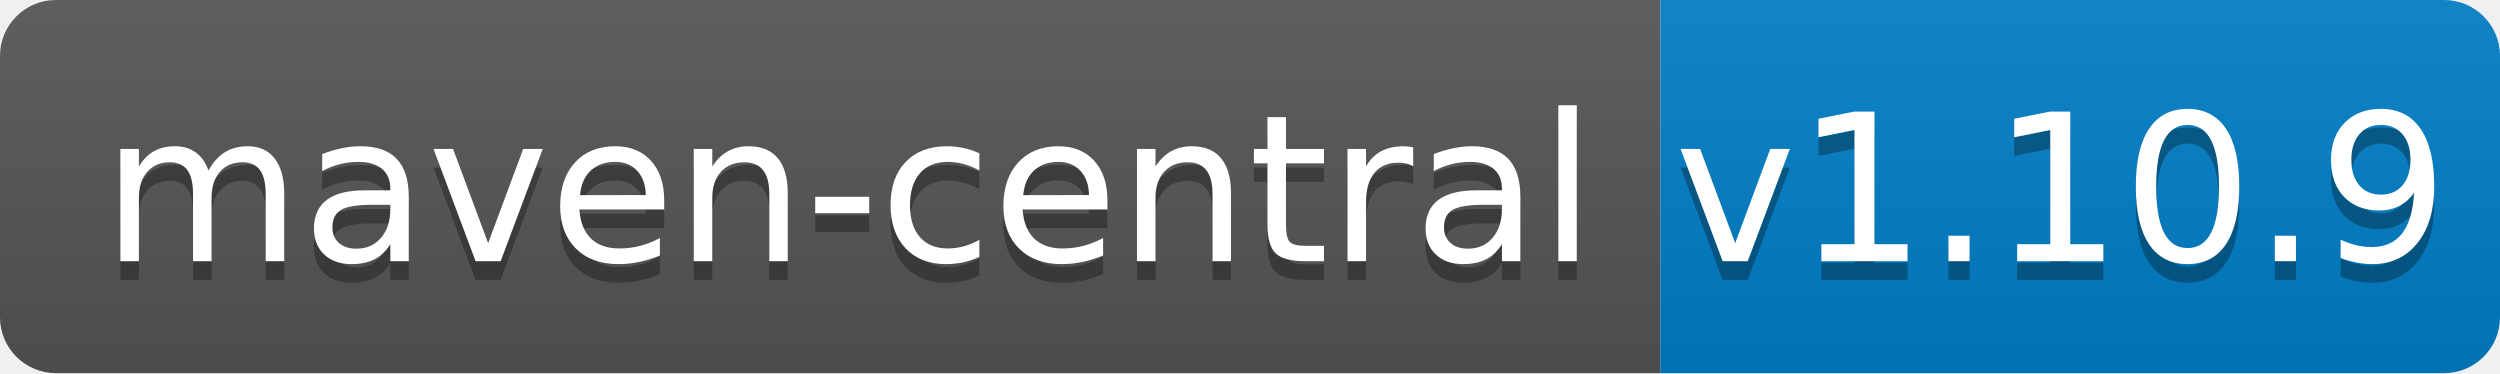
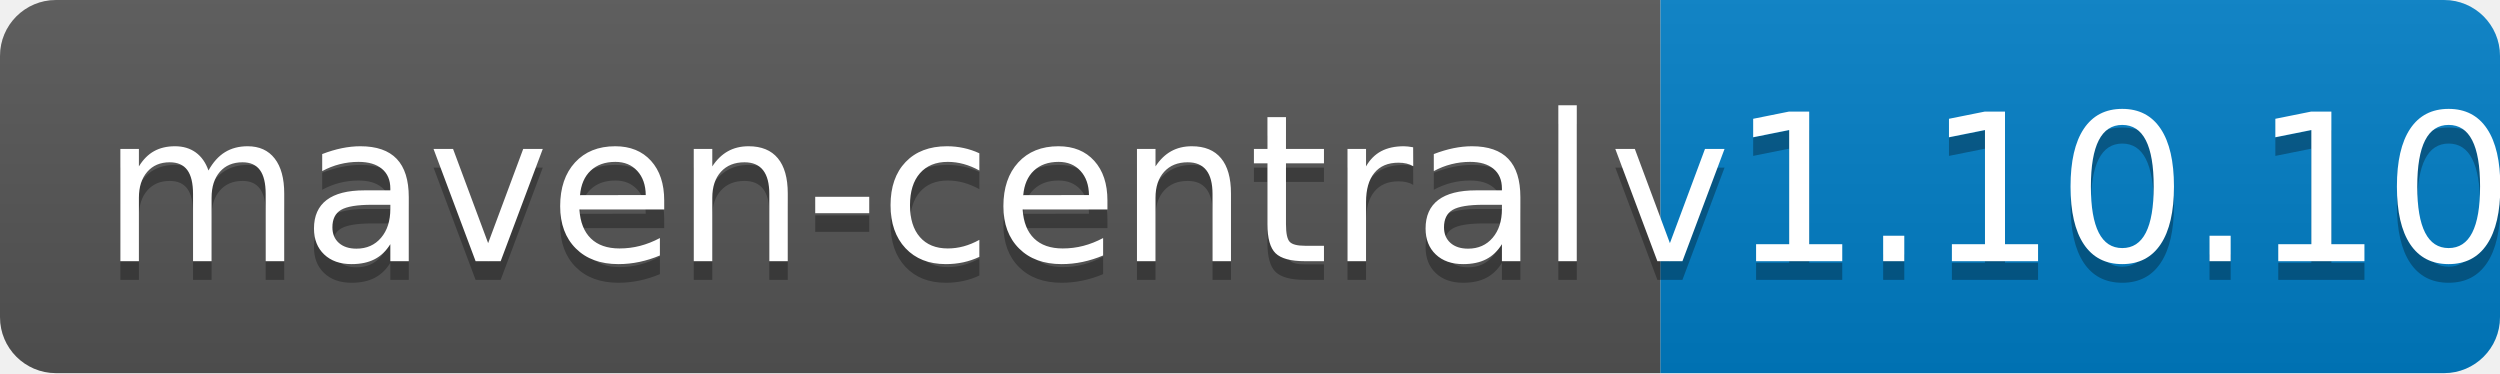
<svg xmlns="http://www.w3.org/2000/svg" width="134" height="20">
  <linearGradient id="b" x2="0" y2="100%">
    <stop offset="0" stop-color="#bbb" stop-opacity=".1" />
    <stop offset="1" stop-opacity=".1" />
  </linearGradient>
  <clipPath id="a">
    <rect width="134" height="20" rx="3" fill="#fff" />
  </clipPath>
  <g clip-path="url(#a)">
    <path fill="#555" d="M0 0h89v20H0z" />
    <path fill="#007ec6" d="M89 0h45v20H89z" />
    <path fill="url(#b)" d="M0 0h134v20H0z" />
  </g>
  <g fill="#fff" text-anchor="middle" font-family="DejaVu Sans,Verdana,Geneva,sans-serif" font-size="110">
    <text x="455" y="150" fill="#010101" fill-opacity=".3" transform="scale(.1)" textLength="790">maven-central</text>
    <text x="455" y="140" transform="scale(.1)" textLength="790">maven-central</text>
-     <text x="1105" y="150" fill="#010101" fill-opacity=".3" transform="scale(.1)" textLength="350">v1.10.9</text>
-     <text x="1105" y="140" transform="scale(.1)" textLength="350">v1.10.9</text>
+     <text x="1105" y="150" fill="#010101" fill-opacity=".3" transform="scale(.1)" textLength="350">v1.10.10</text>
+     <text x="1105" y="140" transform="scale(.1)" textLength="350">v1.10.10</text>
  </g>
</svg>
